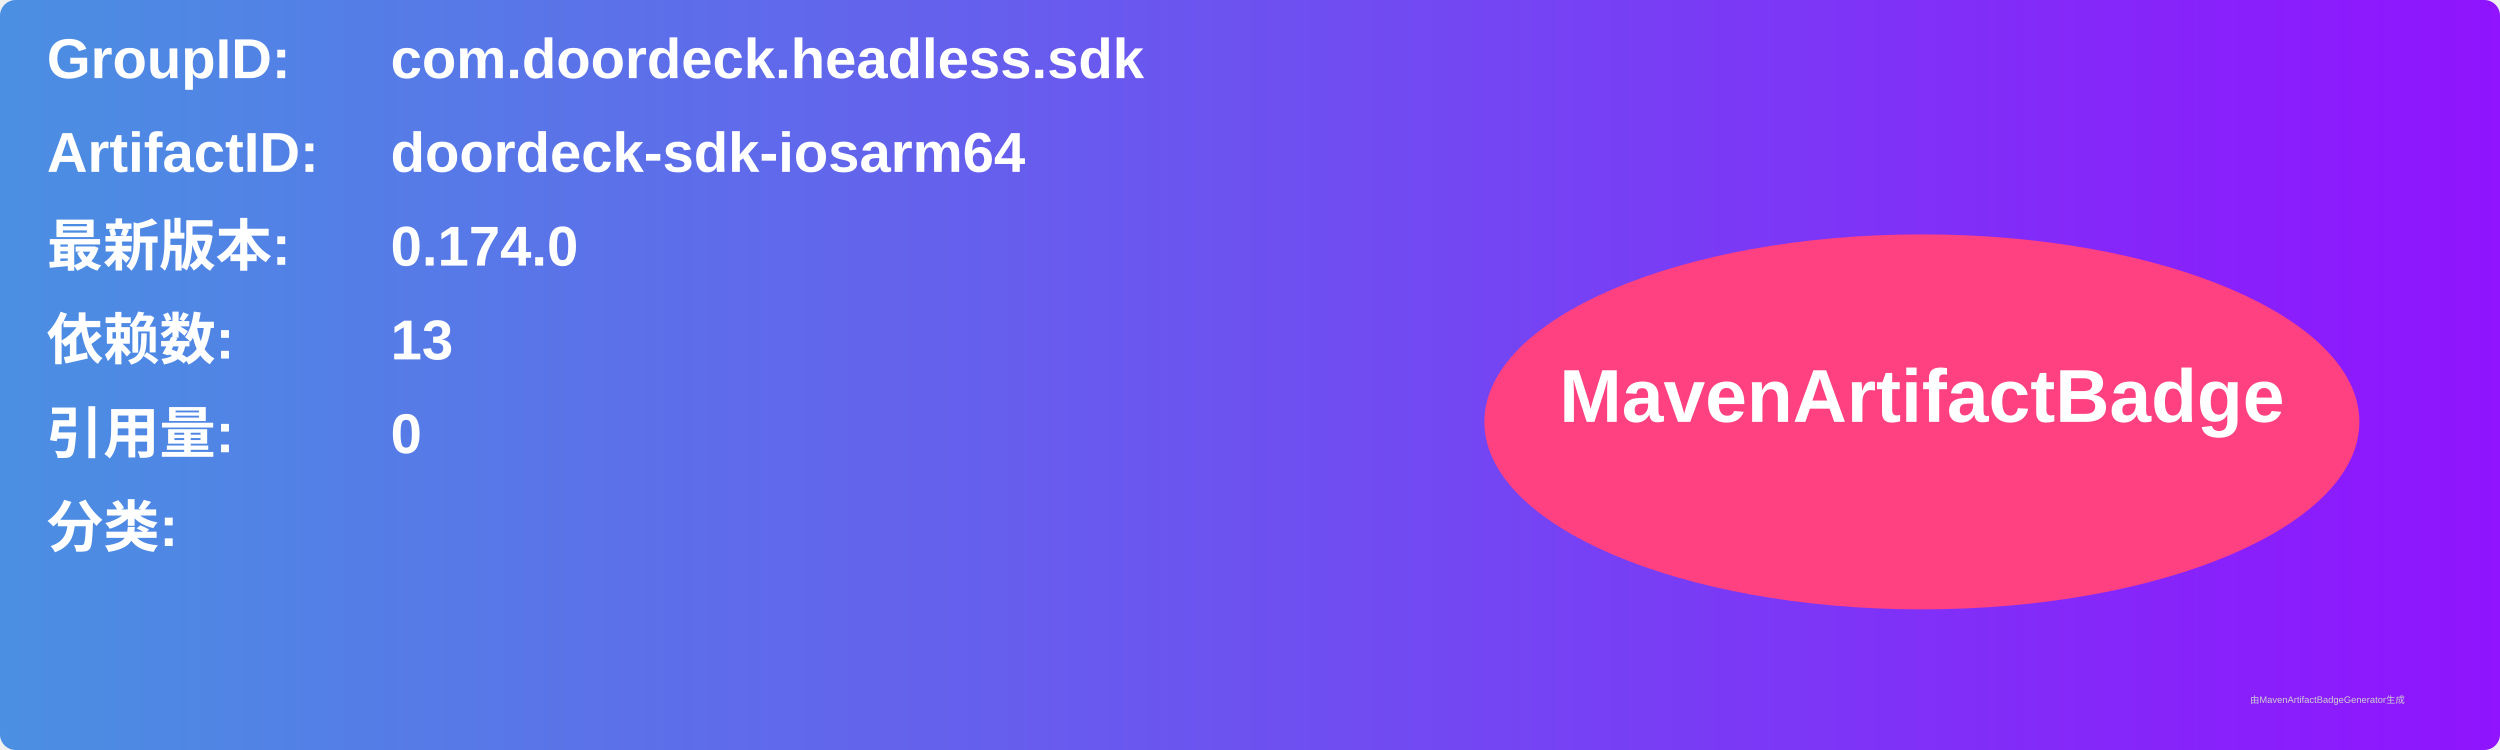
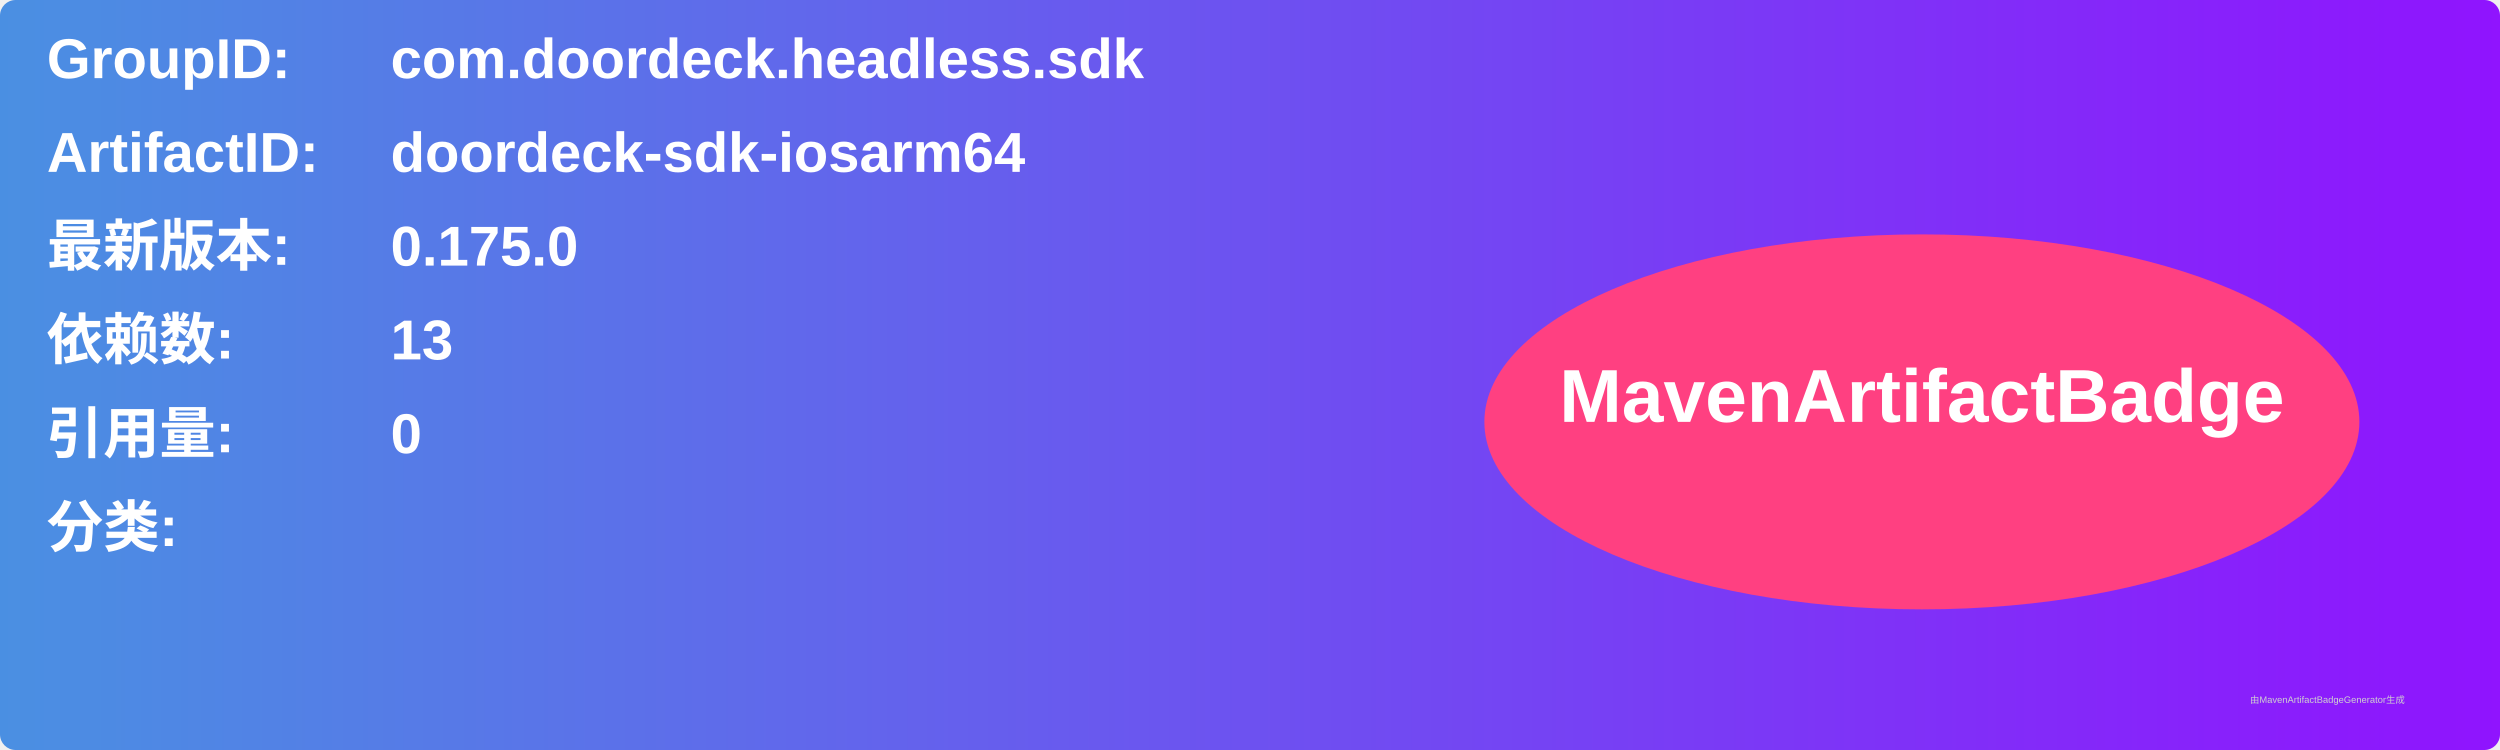
<svg xmlns="http://www.w3.org/2000/svg" width="800" height="240" viewBox="0 0 800 240">
  <linearGradient id="grad" x1="0%" y1="0%" x2="100%" y2="0%">
    <stop offset="0%" stop-color="#4a90e2" />
    <stop offset="100%" stop-color="#9013fe" />
  </linearGradient>
  <rect width="100%" height="100%" rx="5" ry="5" fill="url(#grad)" />
  <g transform="translate(15, 15)">
    <text x="0" y="10" font-family="Arial" font-size="18" fill="white" font-weight="bold" width="260">GroupID:</text>
    <text x="110" y="10" font-family="Arial" font-size="18" fill="white" font-weight="bold" width="460">com.doordeck.headless.sdk</text>
    <text x="0" y="40" font-family="Arial" font-size="18" fill="white" font-weight="bold" width="260">ArtifactID:</text>
    <text x="110" y="40" font-family="Arial" font-size="18" fill="white" font-weight="bold" width="460">doordeck-sdk-iosarm64</text>
    <text x="0" y="70" font-family="Arial" font-size="18" fill="white" font-weight="bold">最新版本:</text>
    <text x="110" y="70" font-family="Arial" font-size="18" fill="white" font-weight="bold">
-       <tspan font-weight="bold">0.174.0</tspan>
+       <tspan font-weight="bold">0.175.0</tspan>
    </text>
    <text x="0" y="100" font-family="Arial" font-size="18" fill="white" font-weight="bold">依赖数: </text>
    <text x="110" y="100" font-family="Arial" font-size="18" fill="white">
      <tspan font-weight="bold">13</tspan>
    </text>
    <text x="0" y="130" font-family="Arial" font-size="18" fill="white" font-weight="bold">引用量: </text>
    <text x="110" y="130" font-family="Arial" font-size="18" fill="white">
      <tspan font-weight="bold">0</tspan>
    </text>
    <text x="0" y="160" font-family="Arial" font-size="18" fill="white" font-weight="bold">分类:</text>
    <text x="10" y="190" font-family="Arial" font-size="10" fill="white">
      <tspan font-weight="bold" />
    </text>
    <ellipse cx="600" cy="120" rx="140" ry="60" fill="#ff4081" />
    <text x="600" y="120" text-anchor="middle" font-family="Arial" font-size="24" fill="white" font-weight="bold">MavenArtifactBadge</text>
  </g>
  <text x="720" y="225" font-family="Arial" font-size="3" fill="#d0d0d0">由MavenArtifactBadgeGenerator生成</text>
</svg>
